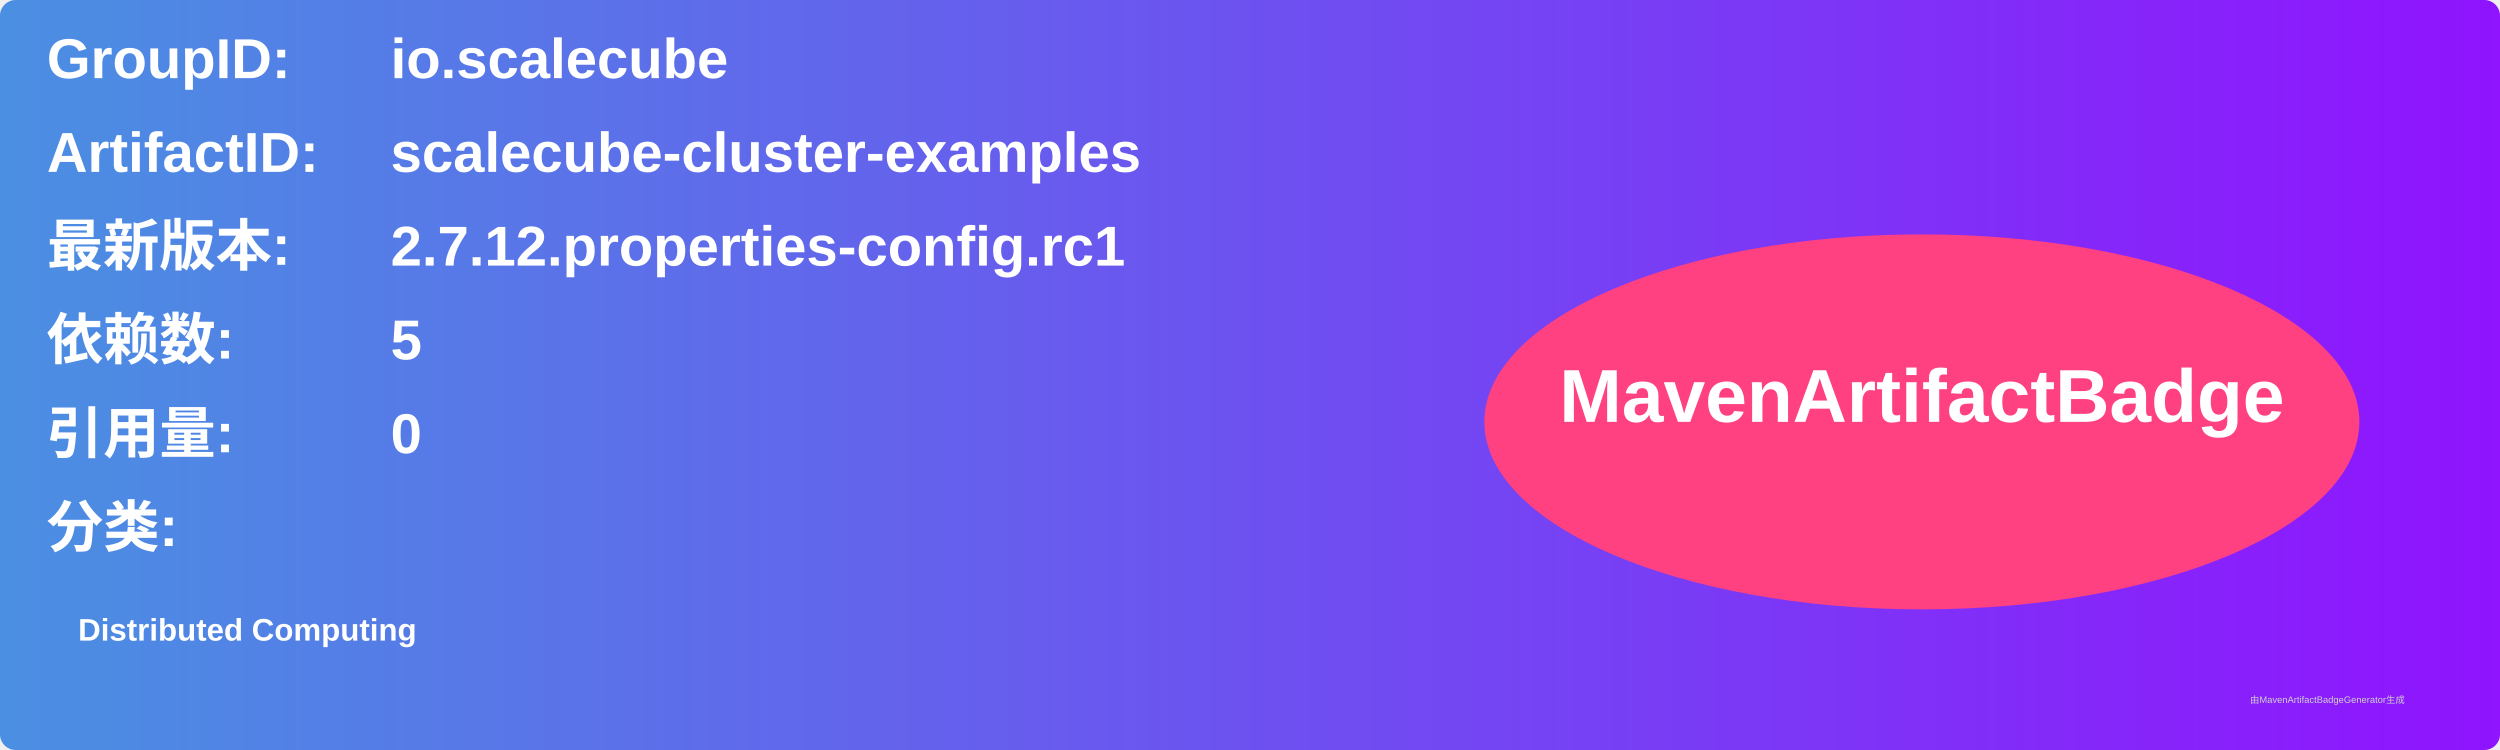
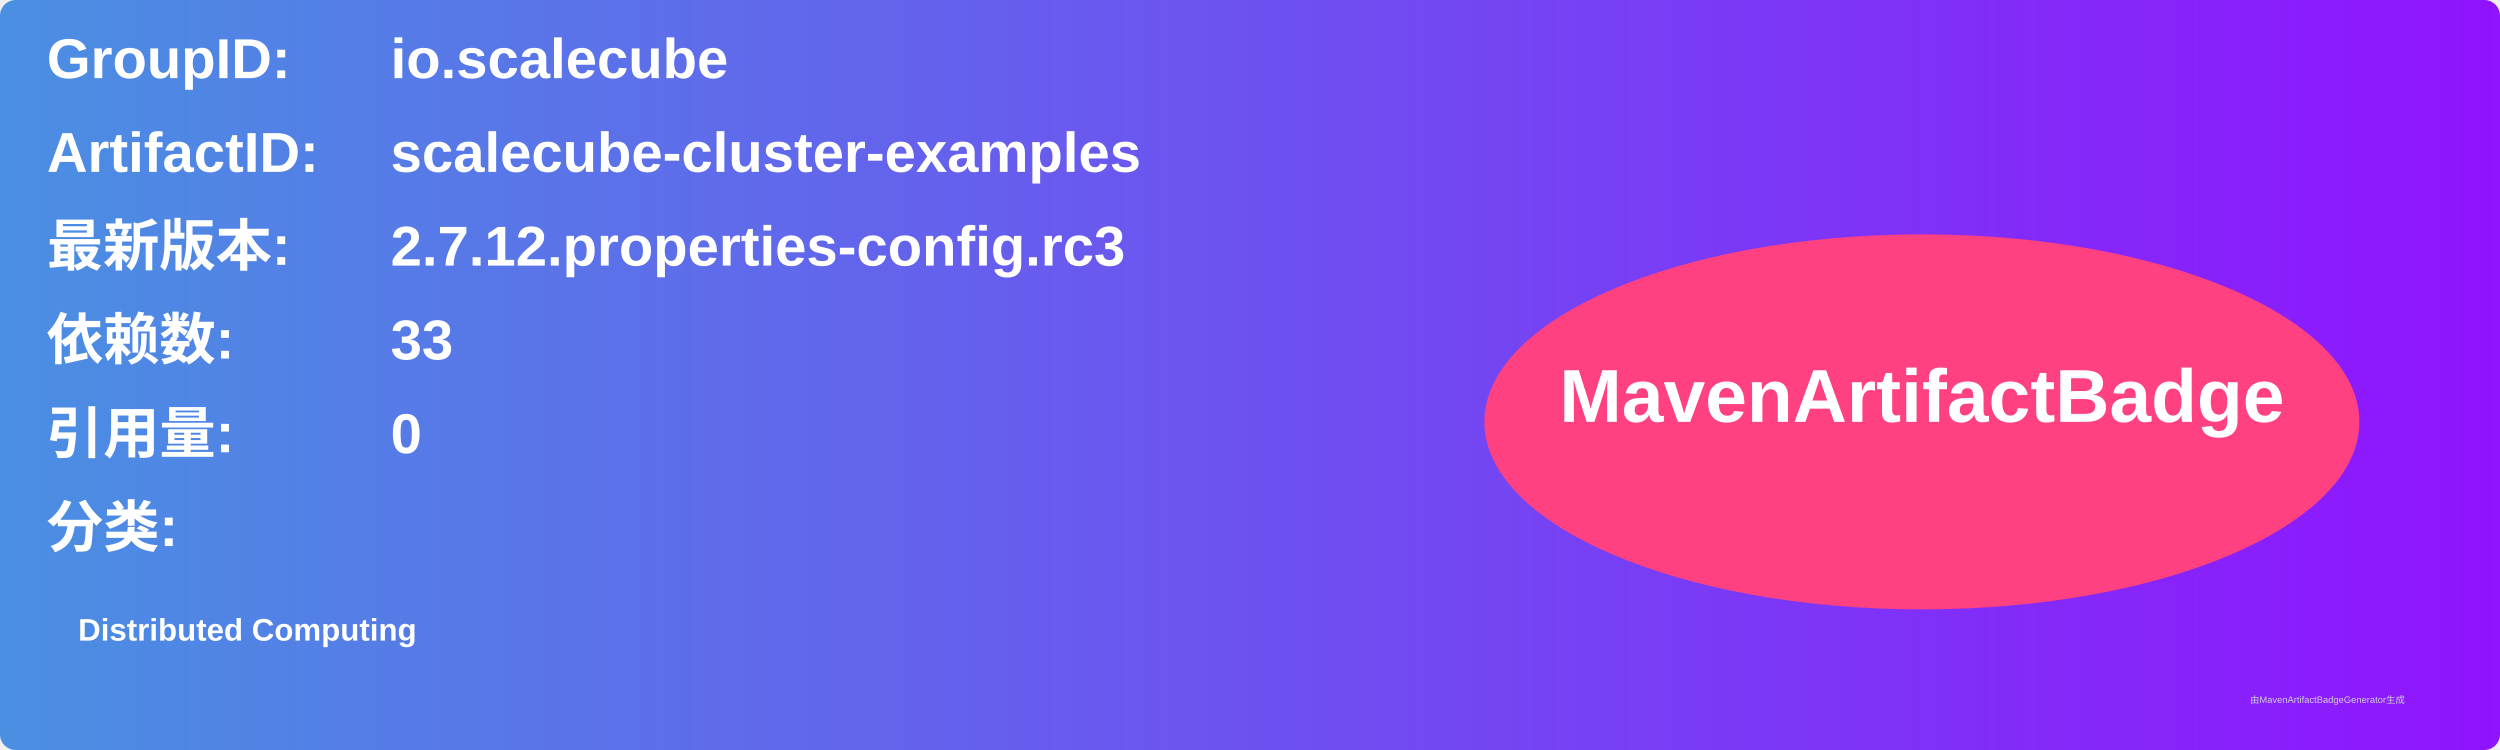
<svg xmlns="http://www.w3.org/2000/svg" width="800" height="240" viewBox="0 0 800 240">
  <linearGradient id="grad" x1="0%" y1="0%" x2="100%" y2="0%">
    <stop offset="0%" stop-color="#4a90e2" />
    <stop offset="100%" stop-color="#9013fe" />
  </linearGradient>
  <rect width="100%" height="100%" rx="5" ry="5" fill="url(#grad)" />
  <g transform="translate(15, 15)">
    <text x="0" y="10" font-family="Arial" font-size="18" fill="white" font-weight="bold" width="260">GroupID:</text>
    <text x="110" y="10" font-family="Arial" font-size="18" fill="white" font-weight="bold" width="460">io.scalecube</text>
    <text x="0" y="40" font-family="Arial" font-size="18" fill="white" font-weight="bold" width="260">ArtifactID:</text>
    <text x="110" y="40" font-family="Arial" font-size="18" fill="white" font-weight="bold" width="460">scalecube-cluster-examples</text>
    <text x="0" y="70" font-family="Arial" font-size="18" fill="white" font-weight="bold">最新版本:</text>
    <text x="110" y="70" font-family="Arial" font-size="18" fill="white" font-weight="bold">
-       <tspan font-weight="bold">2.7.12.properties-config.rc1</tspan>
+       <tspan font-weight="bold">2.7.12.properties-config.rc3</tspan>
    </text>
    <text x="0" y="100" font-family="Arial" font-size="18" fill="white" font-weight="bold">依赖数: </text>
    <text x="110" y="100" font-family="Arial" font-size="18" fill="white">
-       <tspan font-weight="bold">5</tspan>
+       <tspan font-weight="bold">33</tspan>
    </text>
    <text x="0" y="130" font-family="Arial" font-size="18" fill="white" font-weight="bold">引用量: </text>
    <text x="110" y="130" font-family="Arial" font-size="18" fill="white">
      <tspan font-weight="bold">0</tspan>
    </text>
    <text x="0" y="160" font-family="Arial" font-size="18" fill="white" font-weight="bold">分类:</text>
    <text x="10" y="190" font-family="Arial" font-size="10" fill="white">
      <tspan font-weight="bold">Distributed Computing</tspan>
    </text>
    <ellipse cx="600" cy="120" rx="140" ry="60" fill="#ff4081" />
    <text x="600" y="120" text-anchor="middle" font-family="Arial" font-size="24" fill="white" font-weight="bold">MavenArtifactBadge</text>
  </g>
  <text x="720" y="225" font-family="Arial" font-size="3" fill="#d0d0d0">由MavenArtifactBadgeGenerator生成</text>
</svg>
